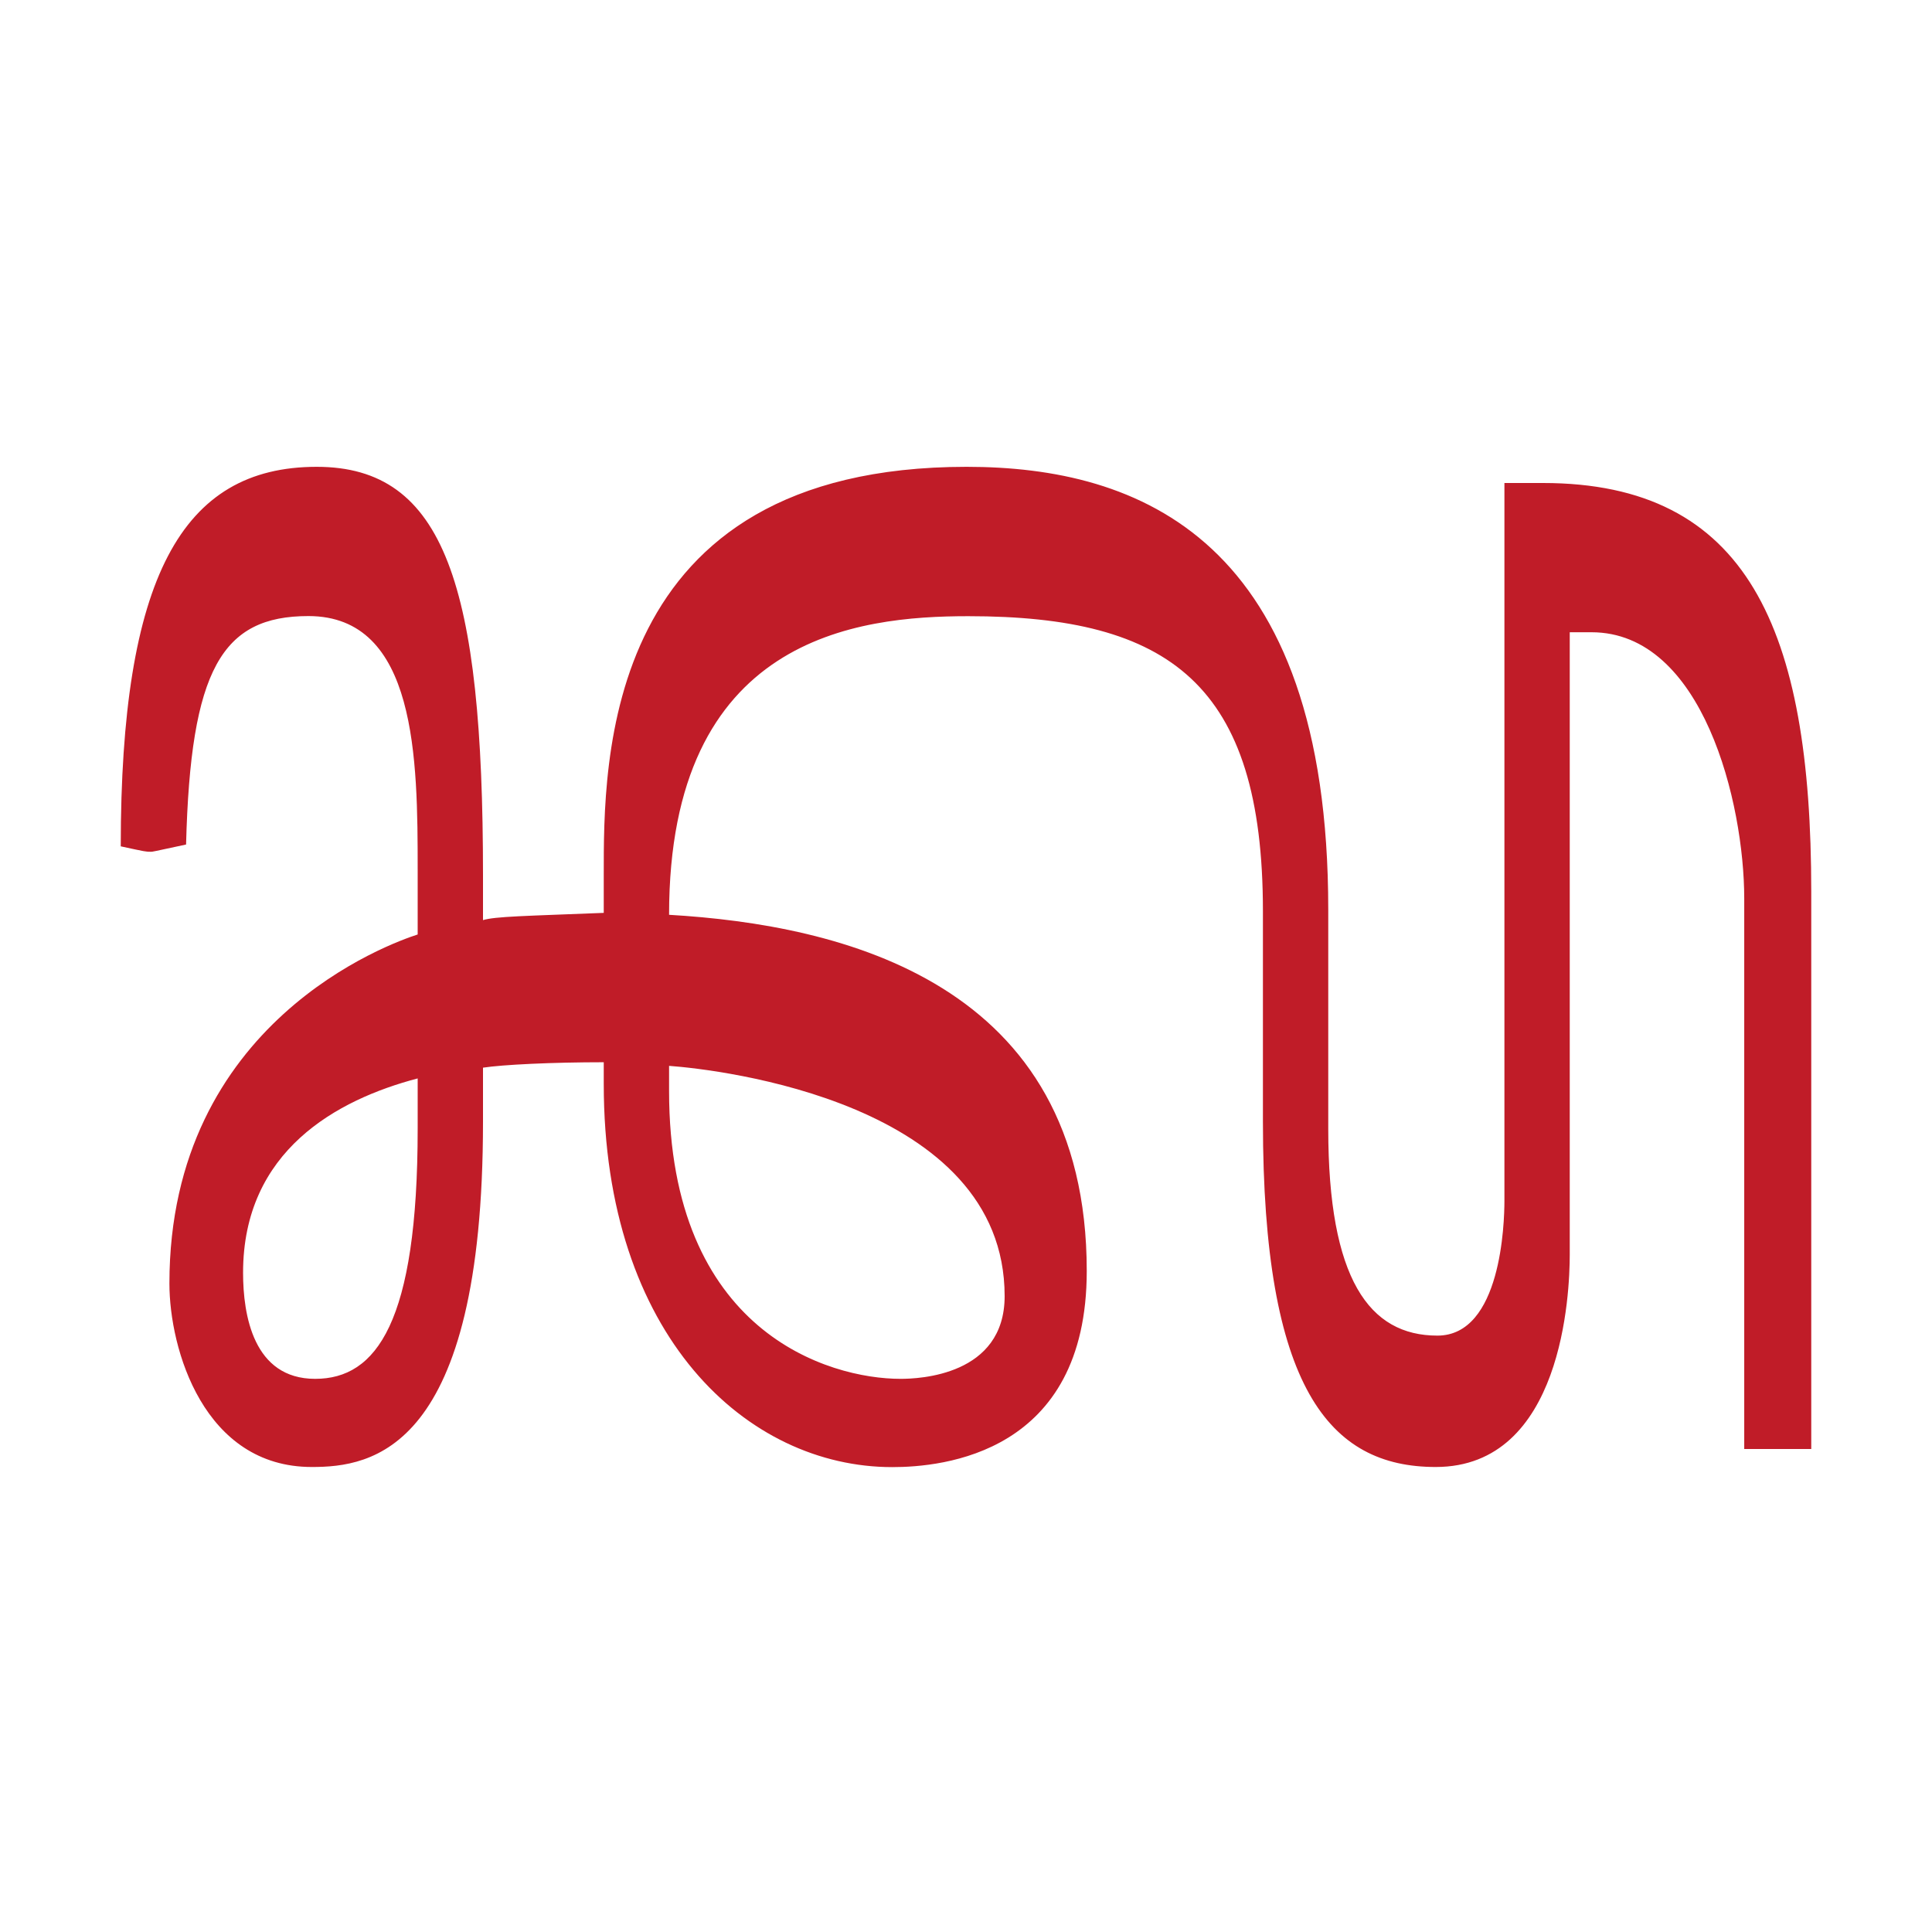
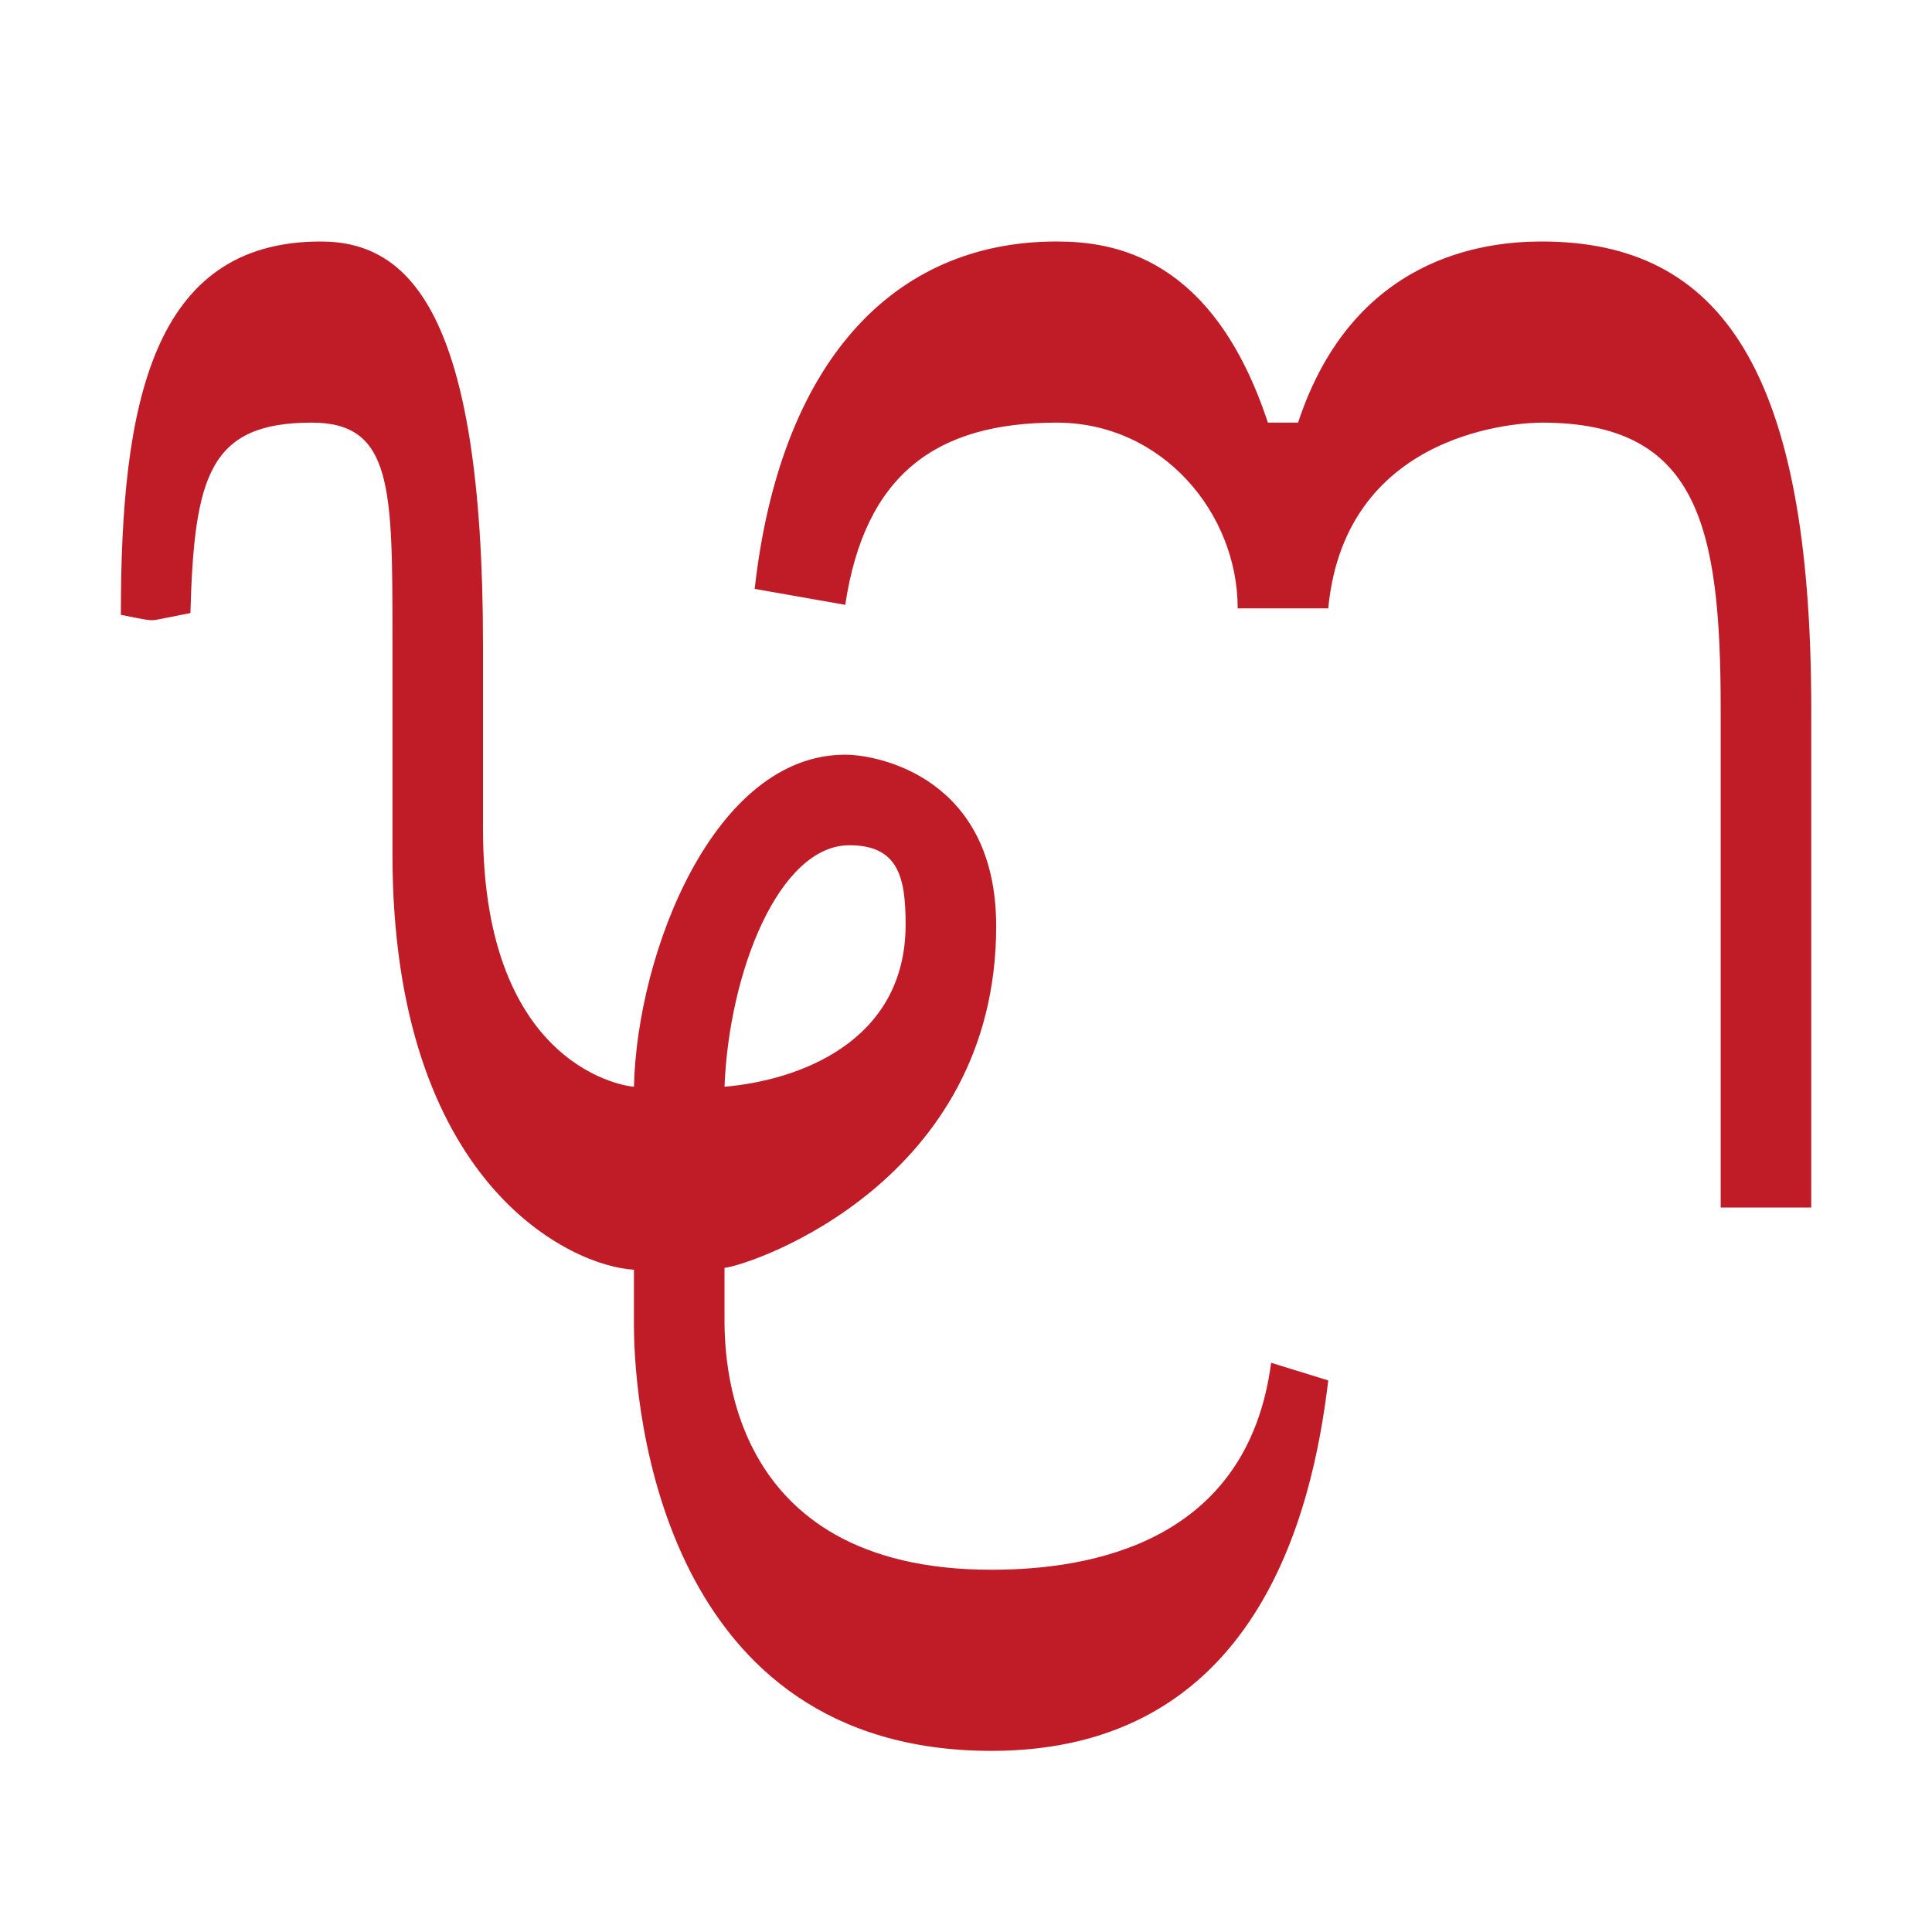
<svg xmlns="http://www.w3.org/2000/svg" width="16" height="16" viewBox="0 0 16 16" version="1.1" id="svg5">
  <defs id="defs2" />
  <g id="layer1">
-     <path fill="currentColor" d="m 5,8.797 c -0.429,0 -0.838,0.02 -1,0.045 v 0.447 c 0,2.734 -0.925,2.86 -1.418,2.86 -0.894,0 -1.179,-0.975 -1.179,-1.52 0,-2.169 1.835,-2.819 2.056,-2.89 V 7.203 c 0,-0.915 -0.007,-2.101 -0.905,-2.101 -0.717,0 -0.976,0.443 -1.013,1.892 -0.278,0.06 -0.278,0.06 -0.291,0.06 -0.042,0 -0.042,0 -0.25,-0.045 0,-2.221 0.502,-3.143 1.623,-3.143 1.06,0 1.377,0.984 1.377,3.382 v 0.372 c 0.102,-0.031 0.351,-0.034 1,-0.06 V 7.248 c 0,-0.936 -0.022,-3.382 3.005,-3.382 C 9.432,3.866 11,4.463 11,7.531 v 1.817 c 0,1.244 0.339,1.713 0.904,1.713 0.529,0 0.555,-0.935 0.555,-1.117 V 4 h 0.319 C 14.473,4 15,5.208 15,7.382 V 12 H 14.445 V 7.441 c 0,-0.789 -0.341,-2.205 -1.265,-2.205 H 13 v 5.155 c 0,0.316 -0.058,1.758 -1.11,1.758 -0.882,0 -1.431,-0.657 -1.431,-2.86 V 7.546 c 0,-1.881 -0.775,-2.443 -2.44,-2.443 -0.919,0 -2.478,0.17 -2.478,2.473 1.424,0.083 3.459,0.556 3.459,2.95 0,1.514 -1.195,1.624 -1.611,1.624 -1.202,0 -2.389,-1.085 -2.389,-3.173 z m 0.541,0.238 c 0,1.999 1.324,2.384 1.917,2.384 0.151,0 0.862,-0.026 0.862,-0.685 0,-1.604 -2.363,-1.877 -2.779,-1.907 z M 2.013,10.54 c 0,0.35 0.085,0.879 0.597,0.879 0.507,0 0.849,-0.466 0.849,-2.071 V 8.931 C 2.79,9.107 2.013,9.53 2.013,10.54 Z" id="path1" style="fill:#c01c28;stroke-width:1" />
+     <path fill="currentColor" d="M 11,11.432 C 10.868,12.548 10.398,14.5 8.211,14.5 5.497,14.5 5.25,11.695 5.25,10.973 v -0.458 c -0.507,-0.025 -2,-0.695 -2,-3.445 V 5.282 C 3.25,4.043 3.252,3.5 2.582,3.5 1.735,3.5 1.608,3.941 1.577,5.077 c -0.296,0.059 -0.296,0.059 -0.31,0.059 -0.044,0 -0.044,0 -0.266,-0.044 C 1,3.349 1.257,2 2.656,2 3.388,2 4,2.584 4,5.341 V 6.864 C 4,8.876 5.223,9 5.25,9 5.276,7.891 5.911,6.25 7,6.25 7.273,6.25 8.25,6.44 8.25,7.67 8.25,9.779 6.246,10.47 6,10.5 v 0.399 C 6,11.189 5.979,13 8.211,13 9.046,13 10.332,12.77 10.527,11.286 Z M 10.75,3.5 C 11.204,2.122 12.296,2 12.768,2 14.251,2 15,3.065 15,5.874 V 10 H 14.25 V 5.874 C 14.25,4.344 14.058,3.5 12.768,3.5 12.634,3.5 11.143,3.54 11,5.038 H 10.25 C 10.25,4.249 9.626,3.5 8.75,3.5 7.75,3.5 7.162,3.931 7,5.009 L 6.25,4.877 C 6.459,3.009 7.388,2 8.75,2 9.221,2 10.046,2.122 10.5,3.5 Z M 6,9 C 6.601,8.949 7.5,8.636 7.5,7.656 7.5,7.265 7.439,7 7.035,7 6.453,7 6.038,8.043 6,9 Z" id="path1" style="fill:#c01c28;stroke-width:1" />
  </g>
</svg>
